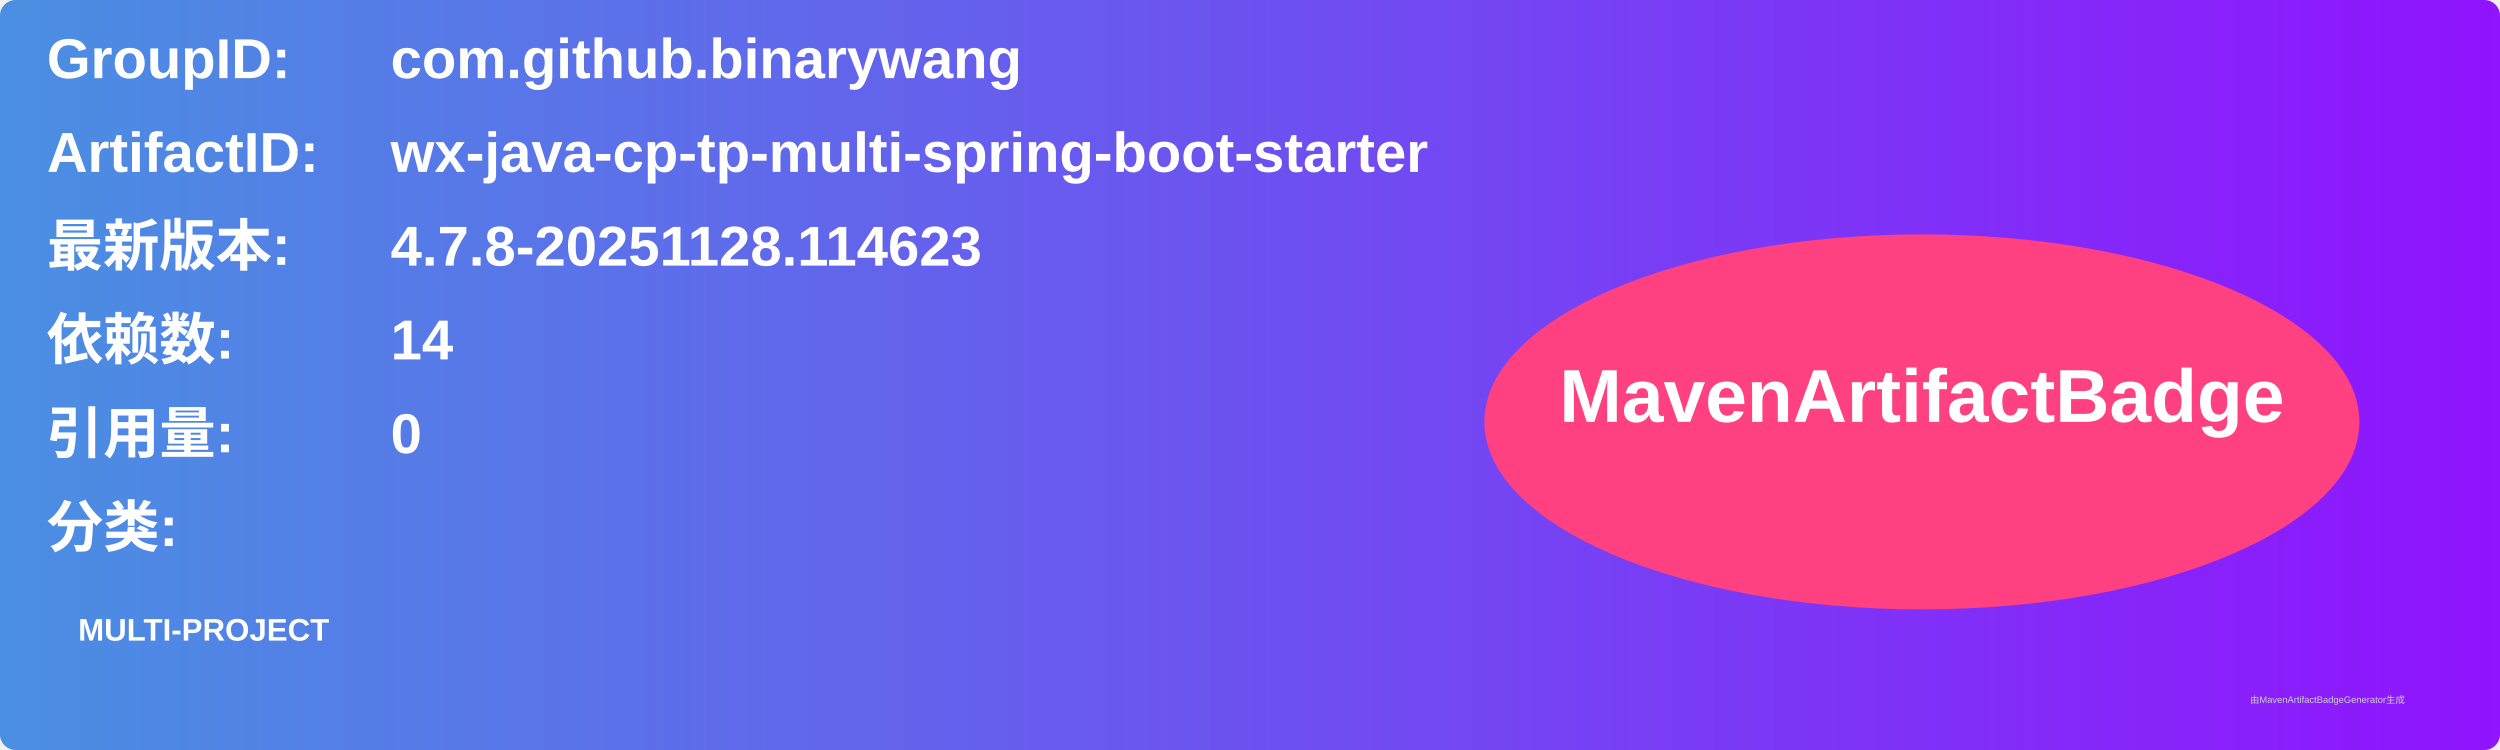
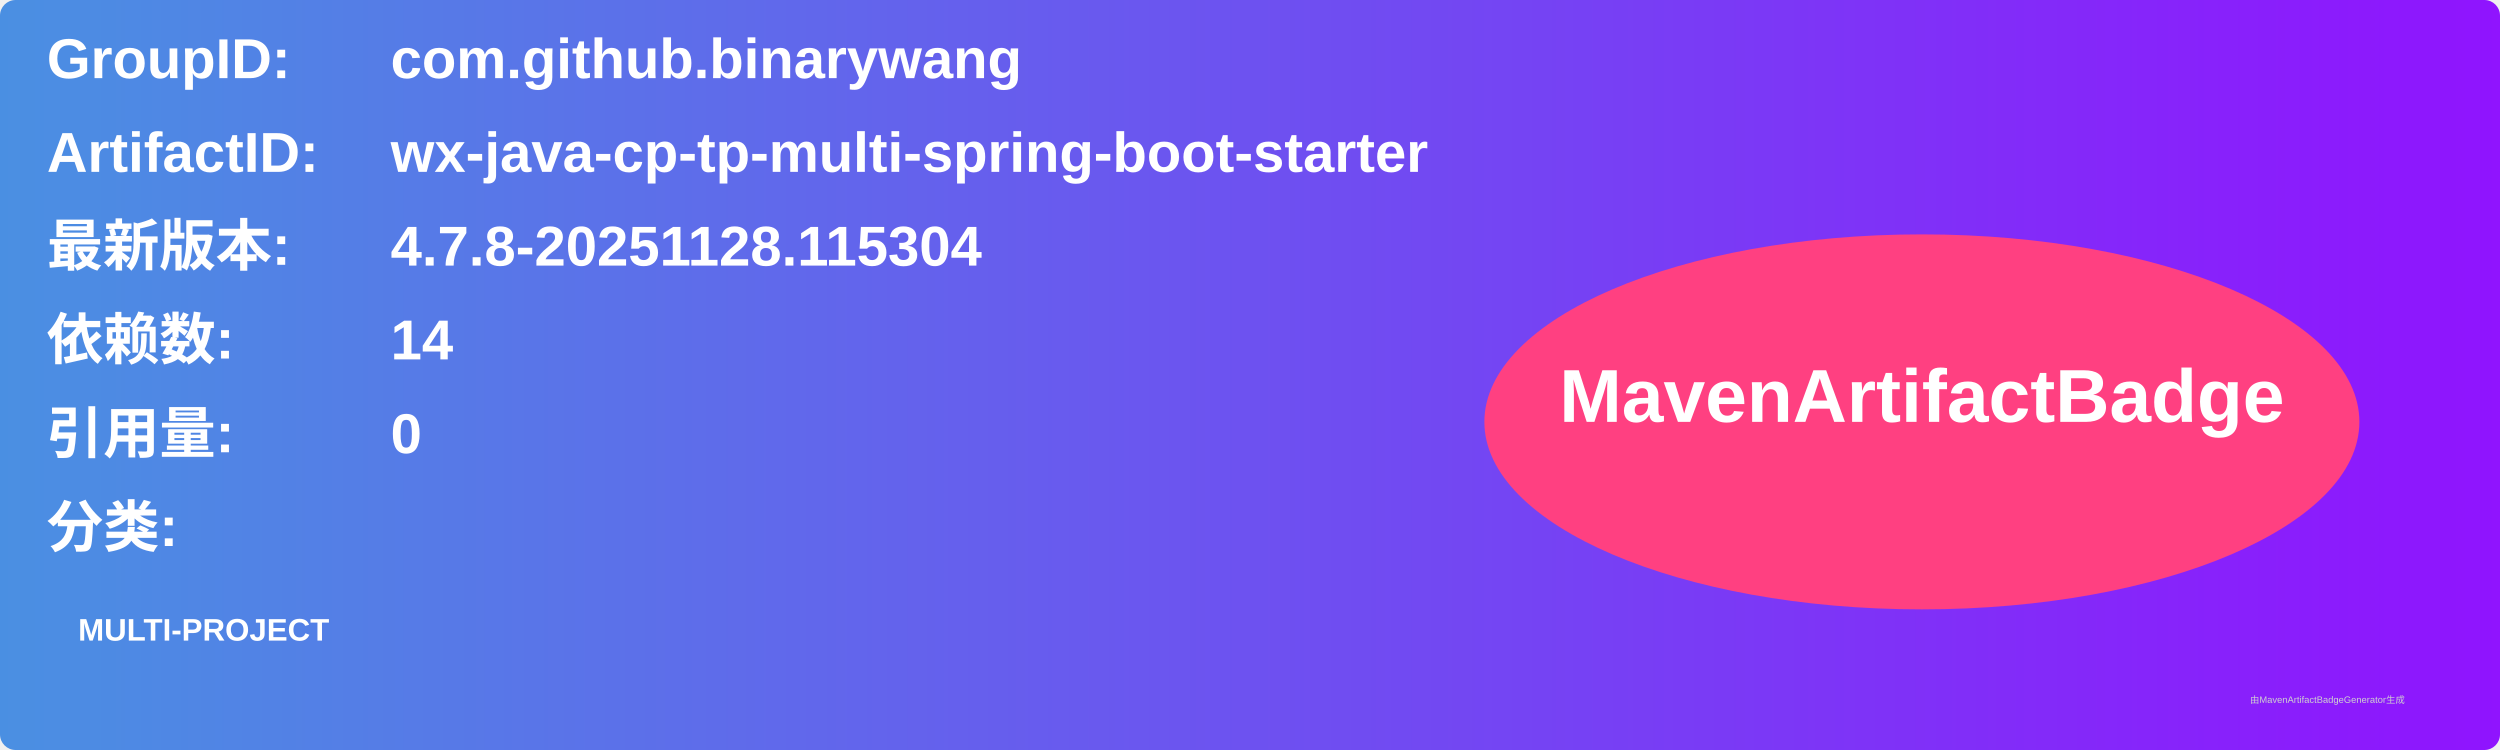
<svg xmlns="http://www.w3.org/2000/svg" width="800" height="240" viewBox="0 0 800 240">
  <linearGradient id="grad" x1="0%" y1="0%" x2="100%" y2="0%">
    <stop offset="0%" stop-color="#4a90e2" />
    <stop offset="100%" stop-color="#9013fe" />
  </linearGradient>
  <rect width="100%" height="100%" rx="5" ry="5" fill="url(#grad)" />
  <g transform="translate(15, 15)">
    <text x="0" y="10" font-family="Arial" font-size="18" fill="white" font-weight="bold" width="260">GroupID:</text>
    <text x="110" y="10" font-family="Arial" font-size="18" fill="white" font-weight="bold" width="460">com.github.binarywang</text>
    <text x="0" y="40" font-family="Arial" font-size="18" fill="white" font-weight="bold" width="260">ArtifactID:</text>
    <text x="110" y="40" font-family="Arial" font-size="18" fill="white" font-weight="bold" width="460">wx-java-cp-tp-multi-spring-boot-starter</text>
    <text x="0" y="70" font-family="Arial" font-size="18" fill="white" font-weight="bold">最新版本:</text>
    <text x="110" y="70" font-family="Arial" font-size="18" fill="white" font-weight="bold">
-       <tspan font-weight="bold">4.7.8-20251128.114623</tspan>
+       <tspan font-weight="bold">4.7.8-20251128.115304</tspan>
    </text>
    <text x="0" y="100" font-family="Arial" font-size="18" fill="white" font-weight="bold">依赖数: </text>
    <text x="110" y="100" font-family="Arial" font-size="18" fill="white">
      <tspan font-weight="bold">14</tspan>
    </text>
    <text x="0" y="130" font-family="Arial" font-size="18" fill="white" font-weight="bold">引用量: </text>
    <text x="110" y="130" font-family="Arial" font-size="18" fill="white">
      <tspan font-weight="bold">0</tspan>
    </text>
    <text x="0" y="160" font-family="Arial" font-size="18" fill="white" font-weight="bold">分类:</text>
    <text x="10" y="190" font-family="Arial" font-size="10" fill="white">
      <tspan font-weight="bold">MULTI-PROJECT</tspan>
    </text>
    <ellipse cx="600" cy="120" rx="140" ry="60" fill="#ff4081" />
    <text x="600" y="120" text-anchor="middle" font-family="Arial" font-size="24" fill="white" font-weight="bold">MavenArtifactBadge</text>
  </g>
  <text x="720" y="225" font-family="Arial" font-size="3" fill="#d0d0d0">由MavenArtifactBadgeGenerator生成</text>
</svg>
